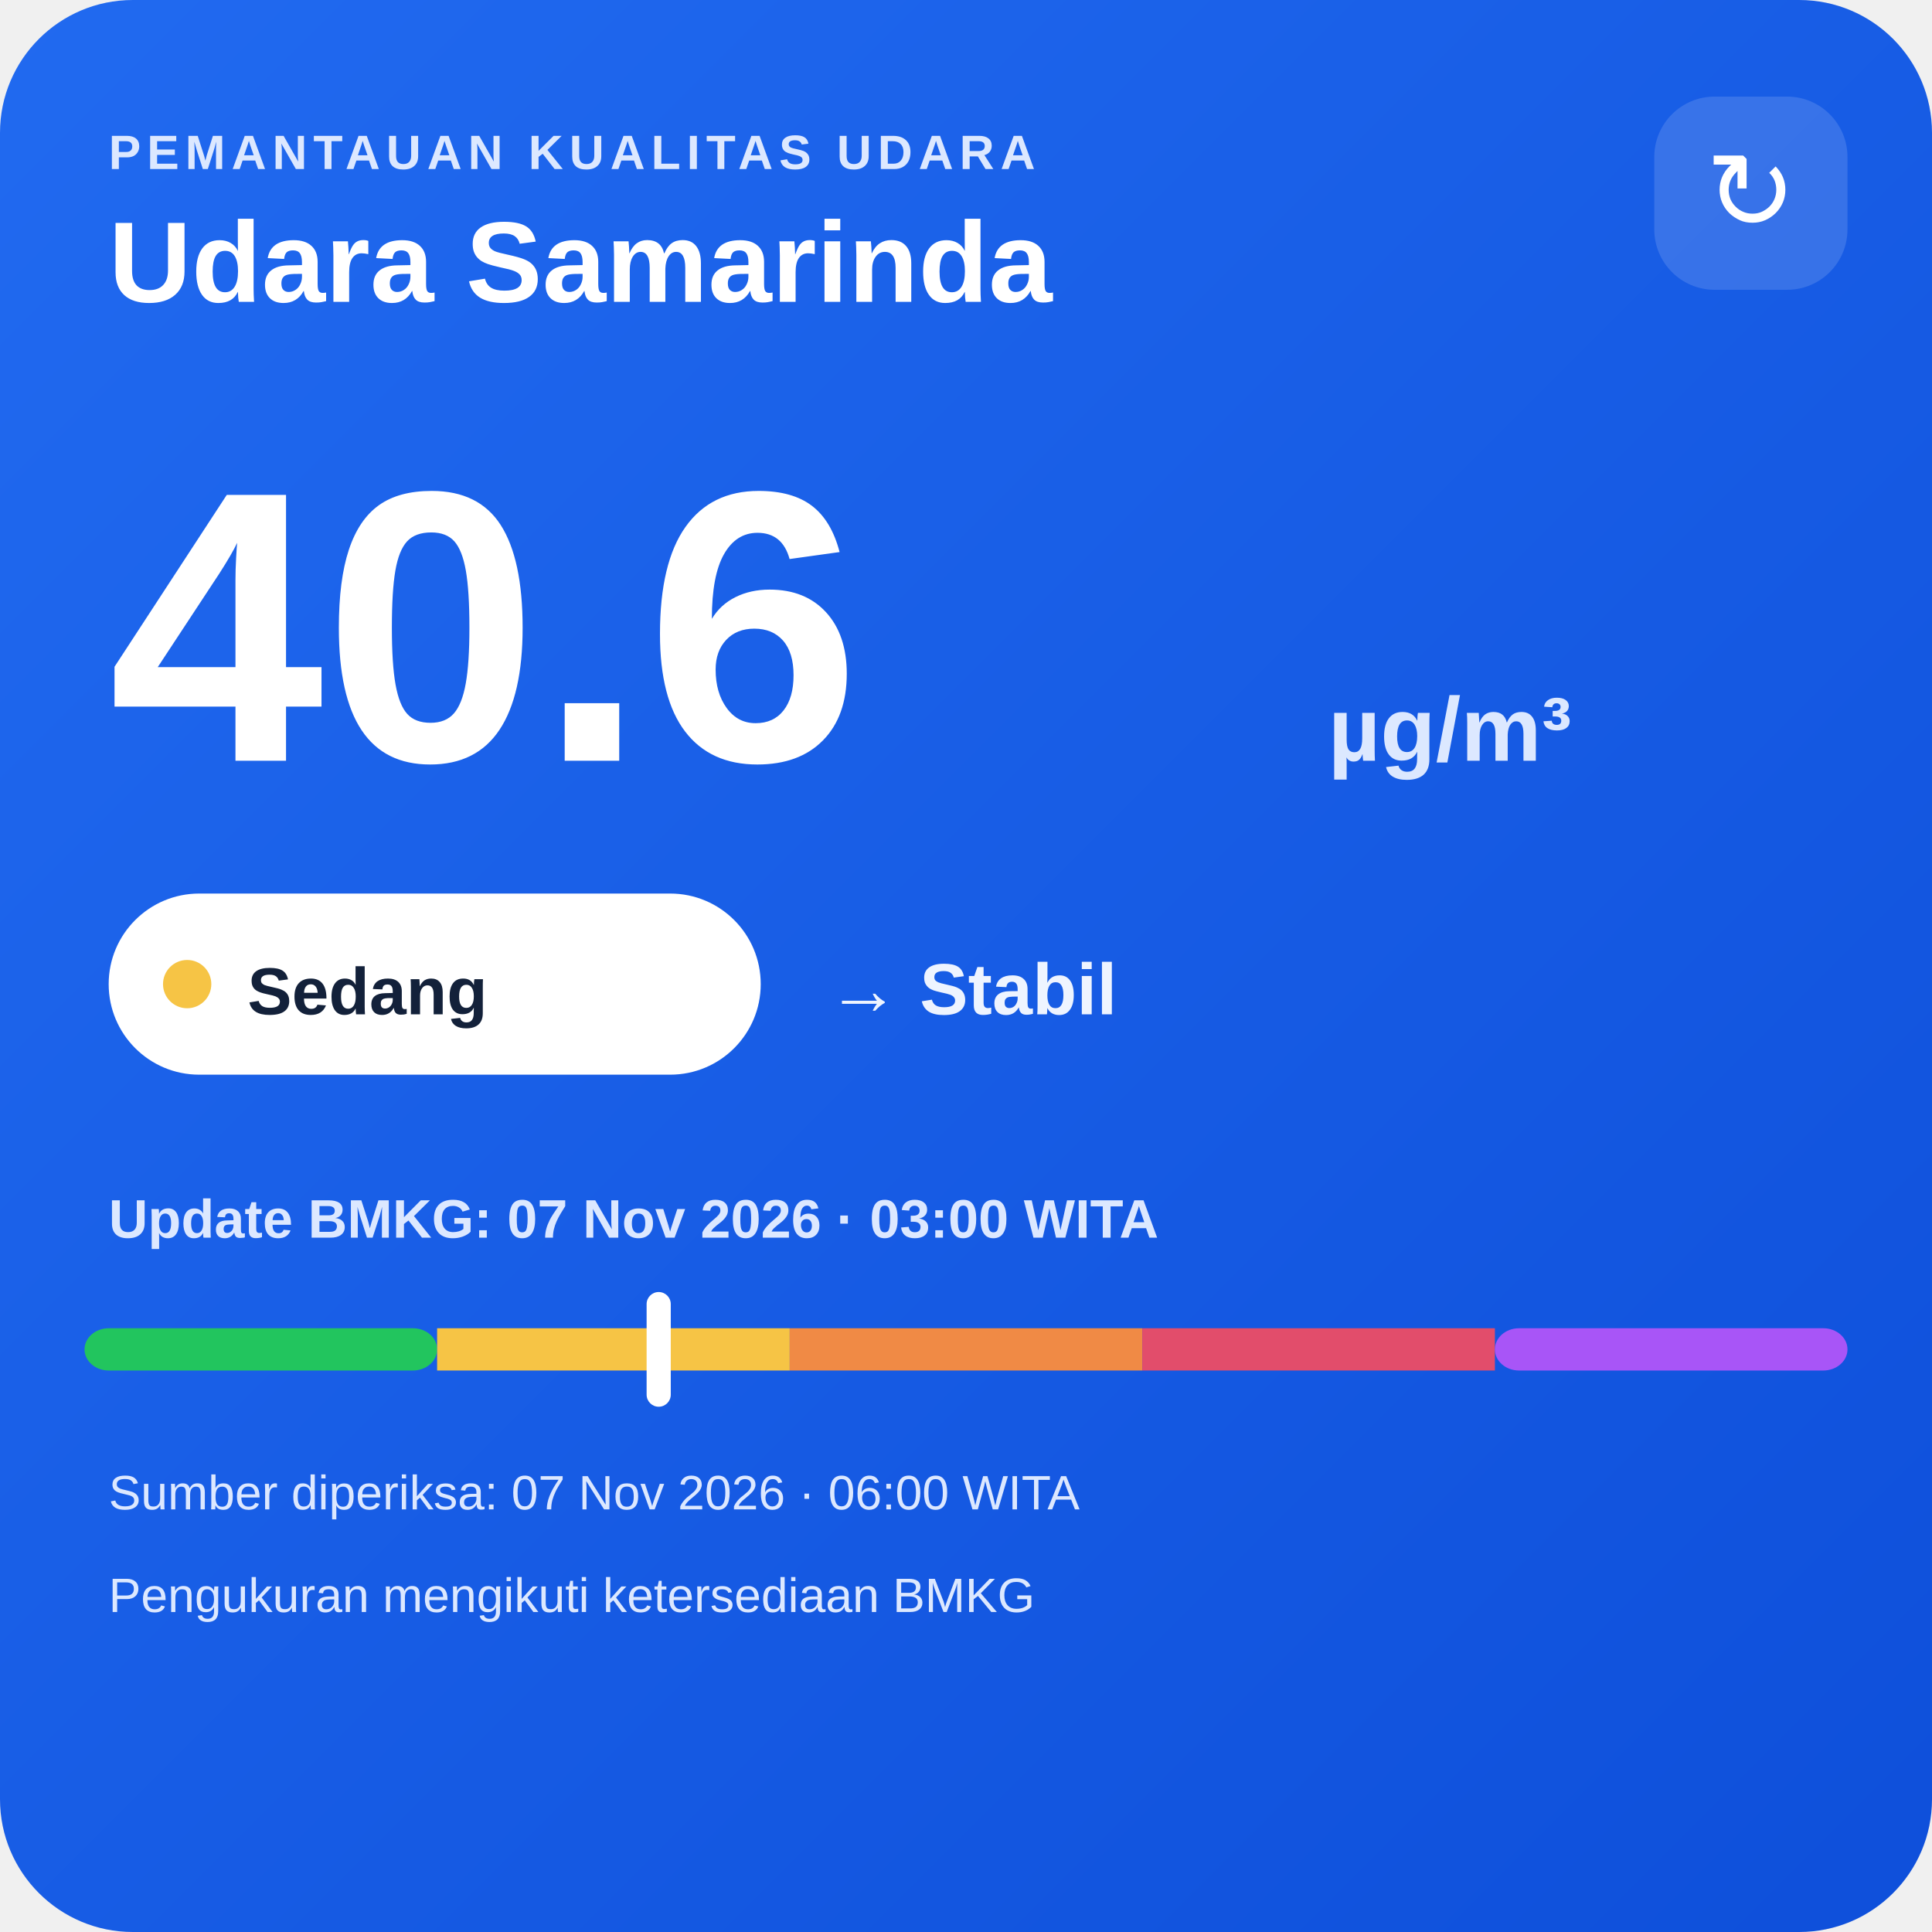
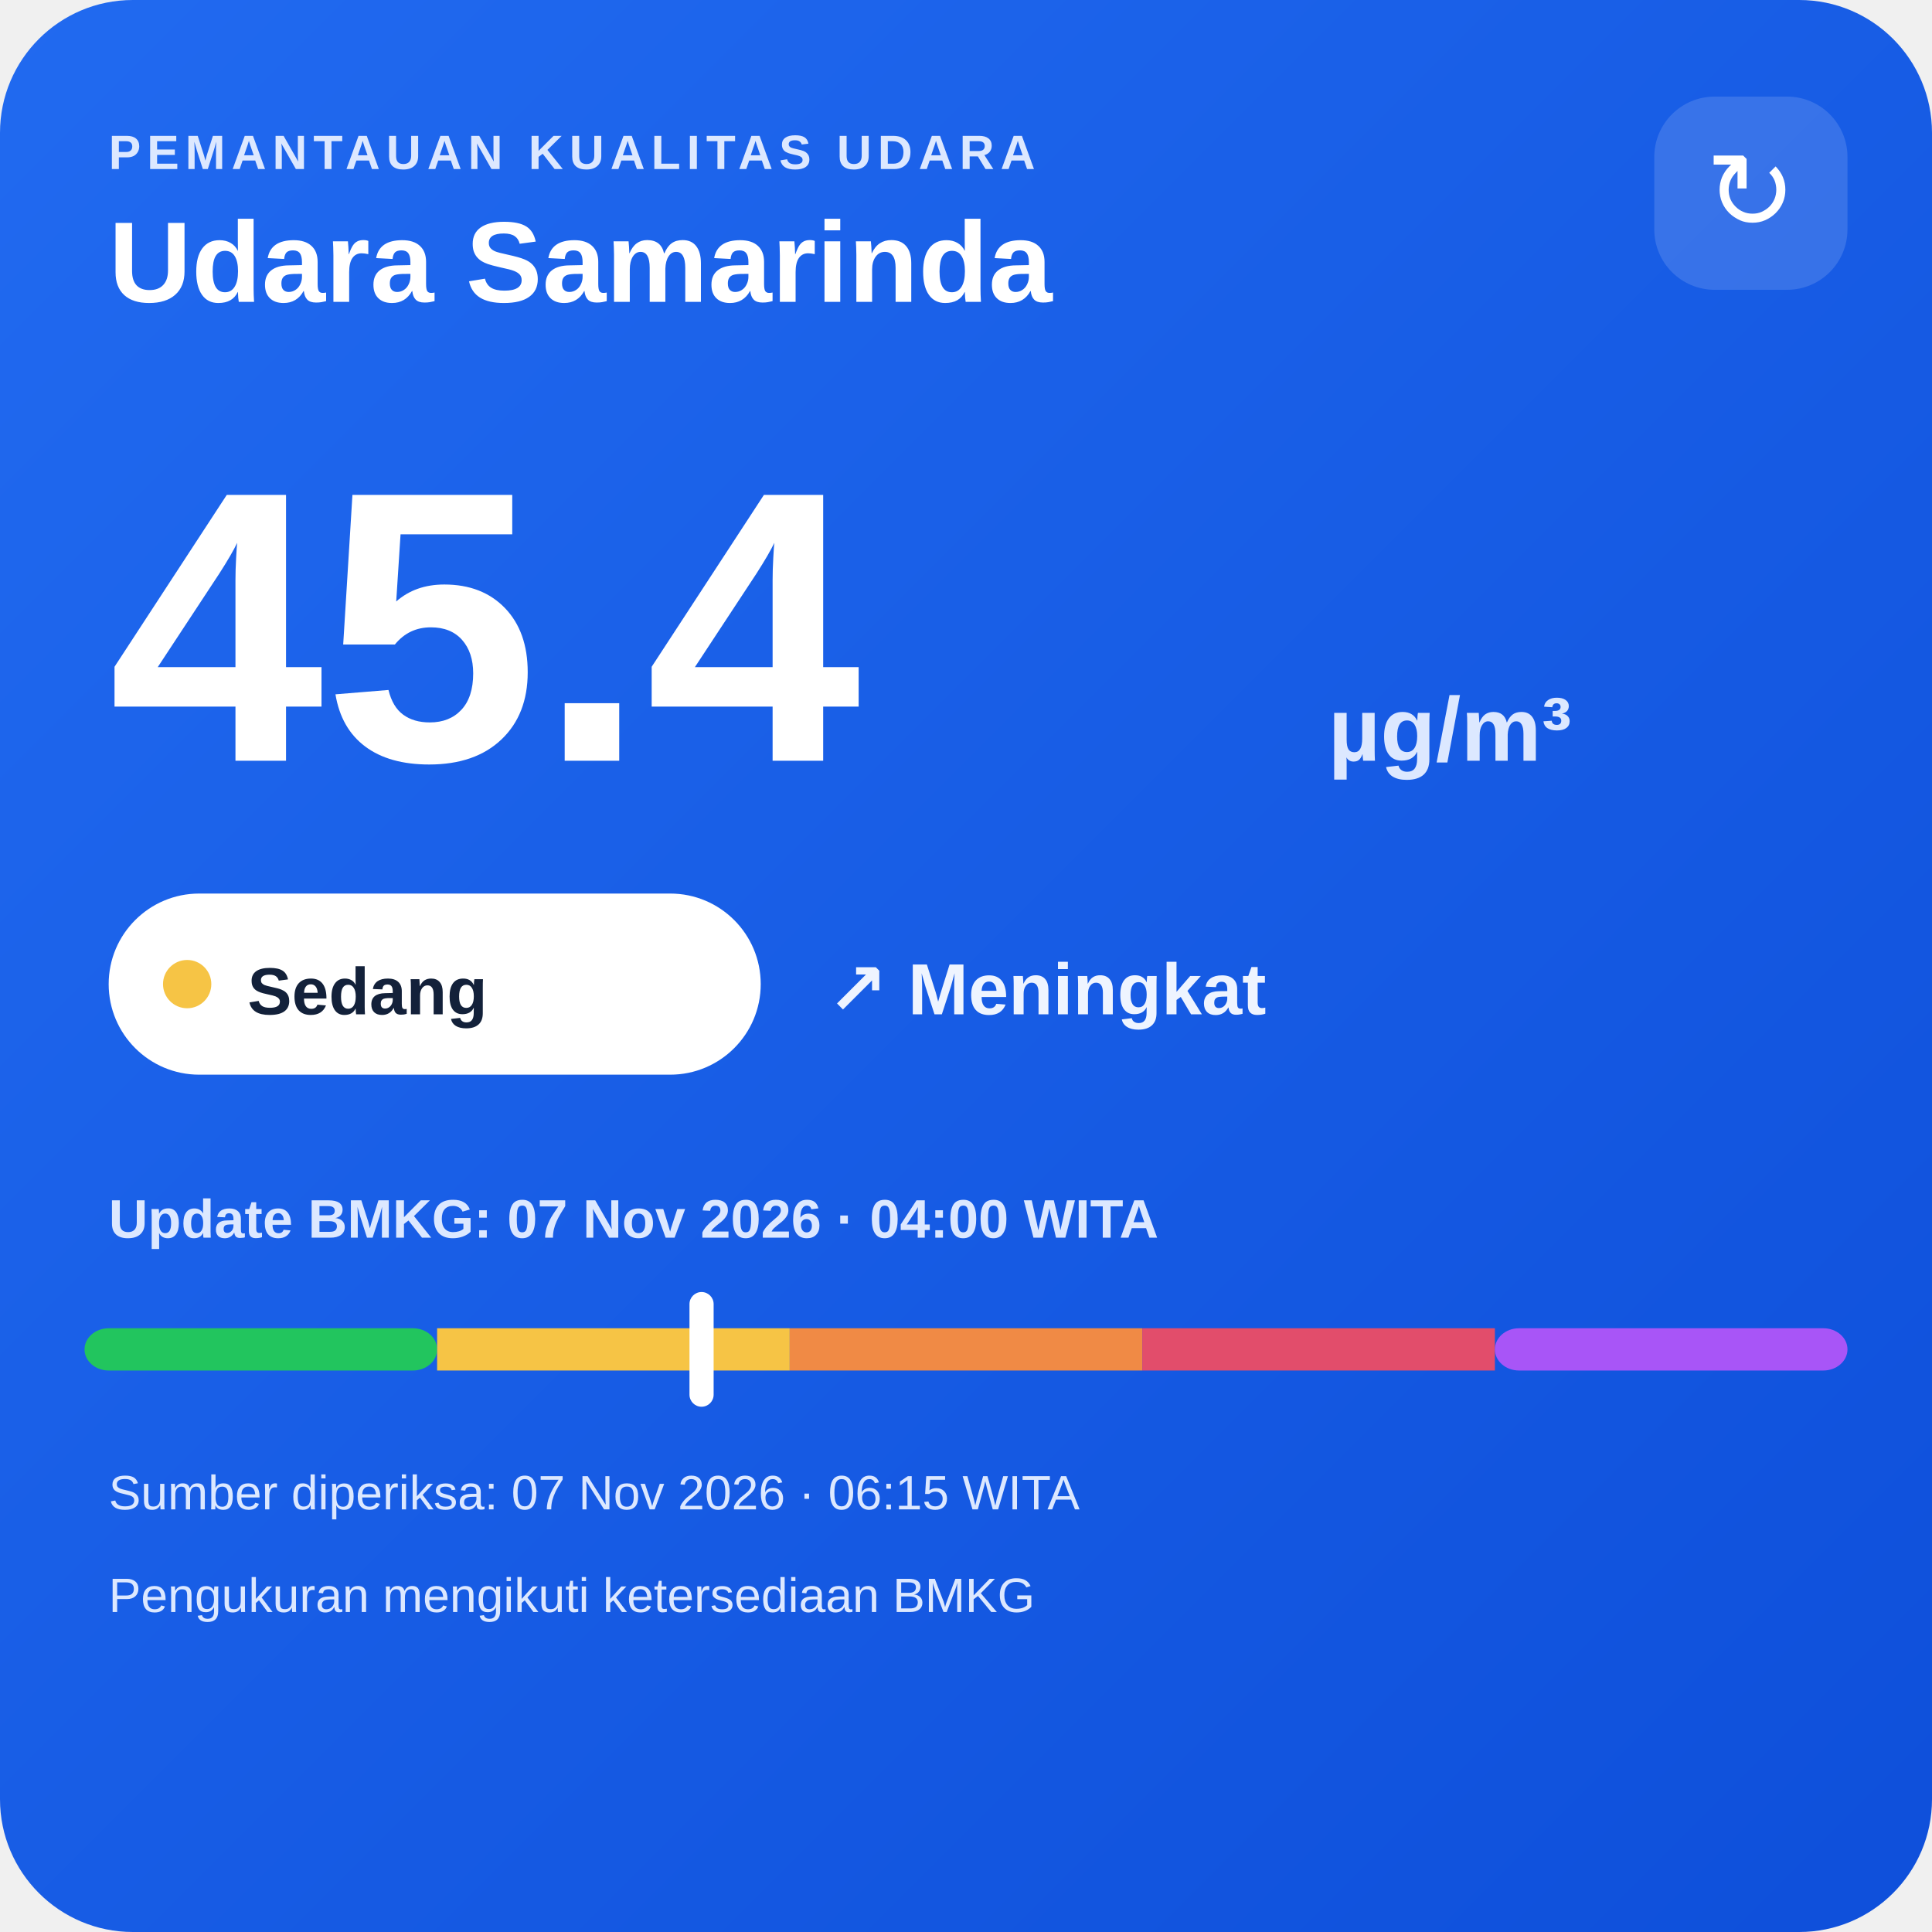
<svg xmlns="http://www.w3.org/2000/svg" width="320" height="320" viewBox="0 0 320 320">
  <defs>
    <linearGradient id="bg" x1="0" y1="0" x2="1" y2="1">
      <stop offset="0" stop-color="#216af0" />
      <stop offset="1" stop-color="#0e4fda" />
    </linearGradient>
  </defs>
  <rect width="320" height="320" rx="22" fill="url(#bg)" />
  <text x="18" y="28" fill="#dce8ff" font-family="Arial,sans-serif" font-size="8" font-weight="700" letter-spacing="1">PEMANTAUAN KUALITAS UDARA</text>
  <text x="18" y="50" fill="#ffffff" font-family="Arial,sans-serif" font-size="19" font-weight="700">Udara Samarinda</text>
  <rect x="274" y="16" width="32" height="32" rx="10" fill="#ffffff" fill-opacity=".14" />
  <text x="290" y="38" text-anchor="middle" fill="#ffffff" font-family="Arial,sans-serif" font-size="18">↻</text>
-   <text x="18" y="126" fill="#ffffff" font-family="Arial,sans-serif" font-size="64" font-weight="800">40.6</text>
+   <text x="18" y="126" fill="#ffffff" font-family="Arial,sans-serif" font-size="64" font-weight="800">45.4</text>
  <text x="220" y="126" fill="#dce8ff" font-family="Arial,sans-serif" font-size="15" font-weight="700">µg/m³</text>
  <rect x="18" y="148" width="108" height="30" rx="15" fill="#ffffff" />
  <circle cx="31" cy="163" r="4" fill="#f6c445" />
  <text x="41" y="168" fill="#13213a" font-family="Arial,sans-serif" font-size="11" font-weight="700">Sedang</text>
-   <text x="137" y="168" fill="#eef4ff" font-family="Arial,sans-serif" font-size="12" font-weight="700">→ Stabil</text>
-   <text x="18" y="205" fill="#dce8ff" font-family="Arial,sans-serif" font-size="9" font-weight="700">Update BMKG: 07 Nov 2026 · 03:00 WITA</text>
+   <text x="137" y="168" fill="#eef4ff" font-family="Arial,sans-serif" font-size="12" font-weight="700">↗ Meningkat</text>
+   <text x="18" y="205" fill="#dce8ff" font-family="Arial,sans-serif" font-size="9" font-weight="700">Update BMKG: 07 Nov 2026 · 04:00 WITA</text>
  <rect x="14" y="220" width="58.4" height="7" rx="4" fill="#22c55e" />
  <rect x="72.4" y="220" width="58.4" height="7" fill="#f6c445" />
  <rect x="130.8" y="220" width="58.4" height="7" fill="#f08a45" />
  <rect x="189.2" y="220" width="58.4" height="7" fill="#e24d6b" />
  <rect x="247.6" y="220" width="58.4" height="7" rx="4" fill="#a855f7" />
-   <rect x="107.1" y="214" width="4" height="19" rx="2" fill="#ffffff" />
-   <text x="18" y="250" fill="#dce8ff" font-family="Arial,sans-serif" font-size="8">Sumber diperiksa: 07 Nov 2026 · 06:00 WITA</text>
+   <rect x="114.2" y="214" width="4" height="19" rx="2" fill="#ffffff" />
+   <text x="18" y="250" fill="#dce8ff" font-family="Arial,sans-serif" font-size="8">Sumber diperiksa: 07 Nov 2026 · 06:15 WITA</text>
  <text x="18" y="267" fill="#dce8ff" font-family="Arial,sans-serif" font-size="8">Pengukuran mengikuti ketersediaan BMKG</text>
</svg>
